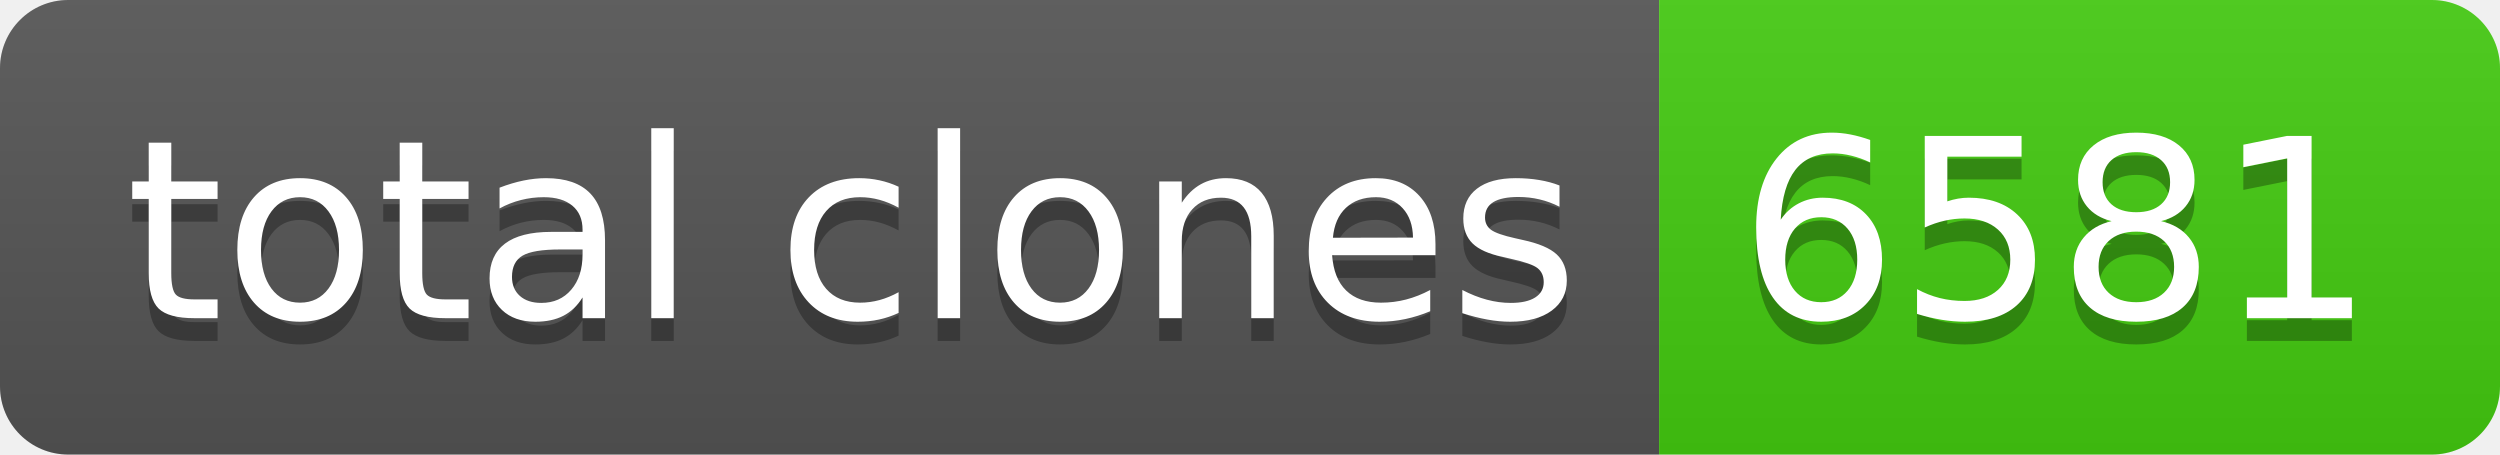
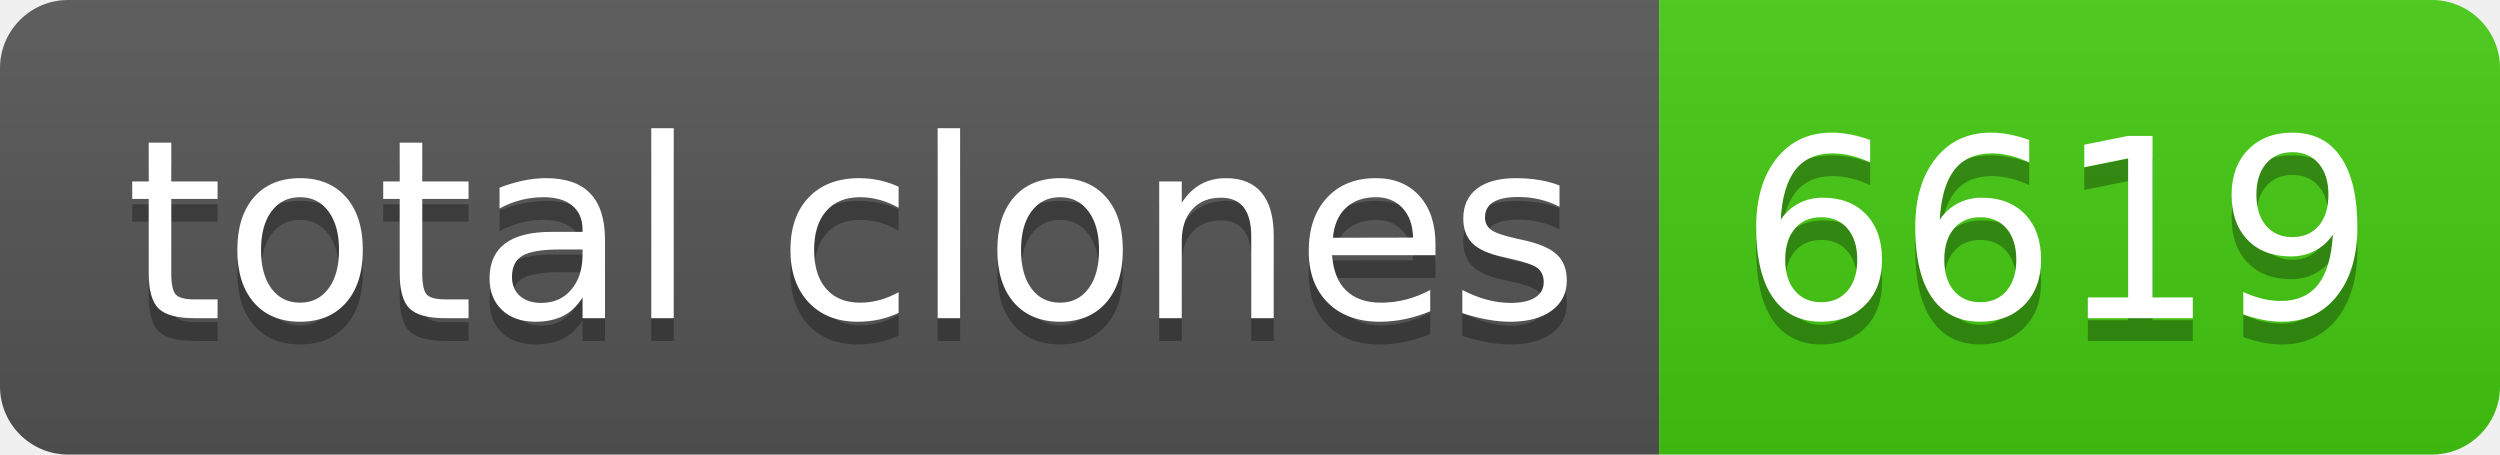
- <svg xmlns="http://www.w3.org/2000/svg" width="110" height="20" role="img" aria-label="total clones: 6581">
+ <svg xmlns="http://www.w3.org/2000/svg" width="110" height="20" role="img" aria-label="total clones: 6619">
  <linearGradient id="s" x2="0" y2="100%">
    <stop offset="0" stop-color="#bbb" stop-opacity=".1" />
    <stop offset="1" stop-opacity=".1" />
  </linearGradient>
  <clipPath id="r">
    <rect width="110" height="20" rx="3" fill="#fff" />
  </clipPath>
  <g clip-path="url(#r)">
    <rect width="73" height="20" fill="#555" />
    <rect x="73" width="37" height="20" fill="#4c1" />
    <rect width="110" height="20" fill="url(#s)" />
  </g>
  <g fill="#fff" text-anchor="middle" font-family="Verdana,Geneva,DejaVu Sans,sans-serif" text-rendering="geometricPrecision" font-size="110">
    <text aria-hidden="true" x="375" y="150" fill="#010101" fill-opacity=".3" transform="scale(.1)" textLength="630">total clones</text>
    <text x="375" y="140" transform="scale(.1)" fill="#fff" textLength="630">total clones</text>
-     <text aria-hidden="true" x="905" y="150" fill="#010101" fill-opacity=".3" transform="scale(.1)" textLength="270">6581</text>
-     <text x="905" y="140" transform="scale(.1)" fill="#fff" textLength="270">6581</text>
+     <text aria-hidden="true" x="905" y="150" fill="#010101" fill-opacity=".3" transform="scale(.1)" textLength="270">6619</text>
+     <text x="905" y="140" transform="scale(.1)" fill="#fff" textLength="270">6619</text>
  </g>
</svg>
